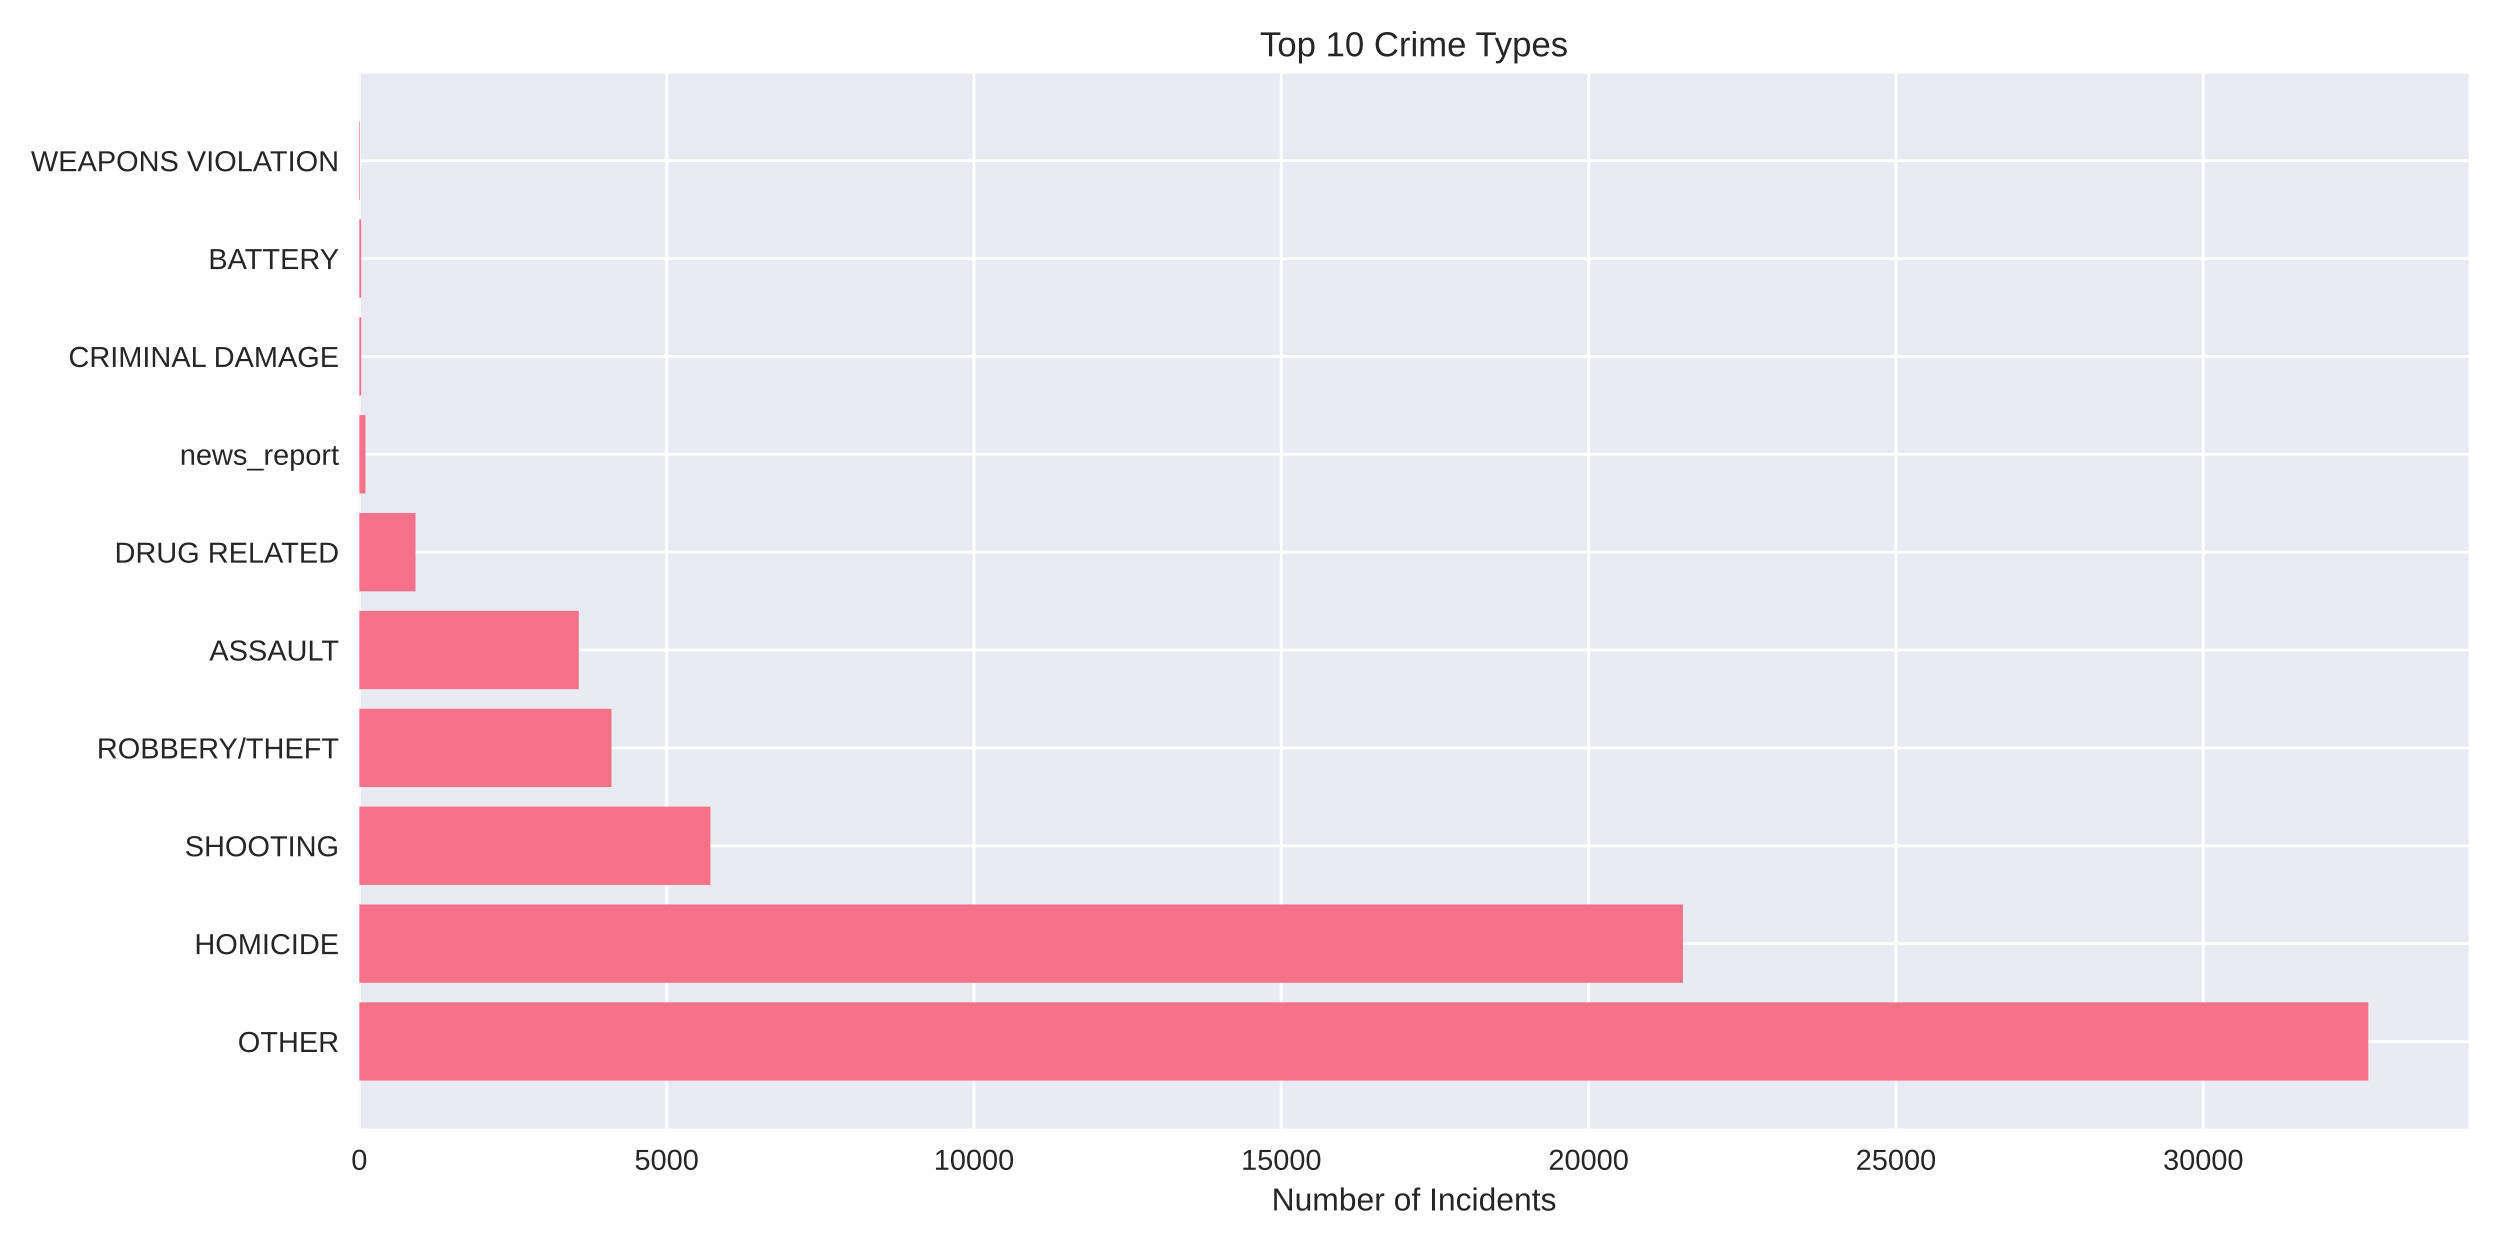
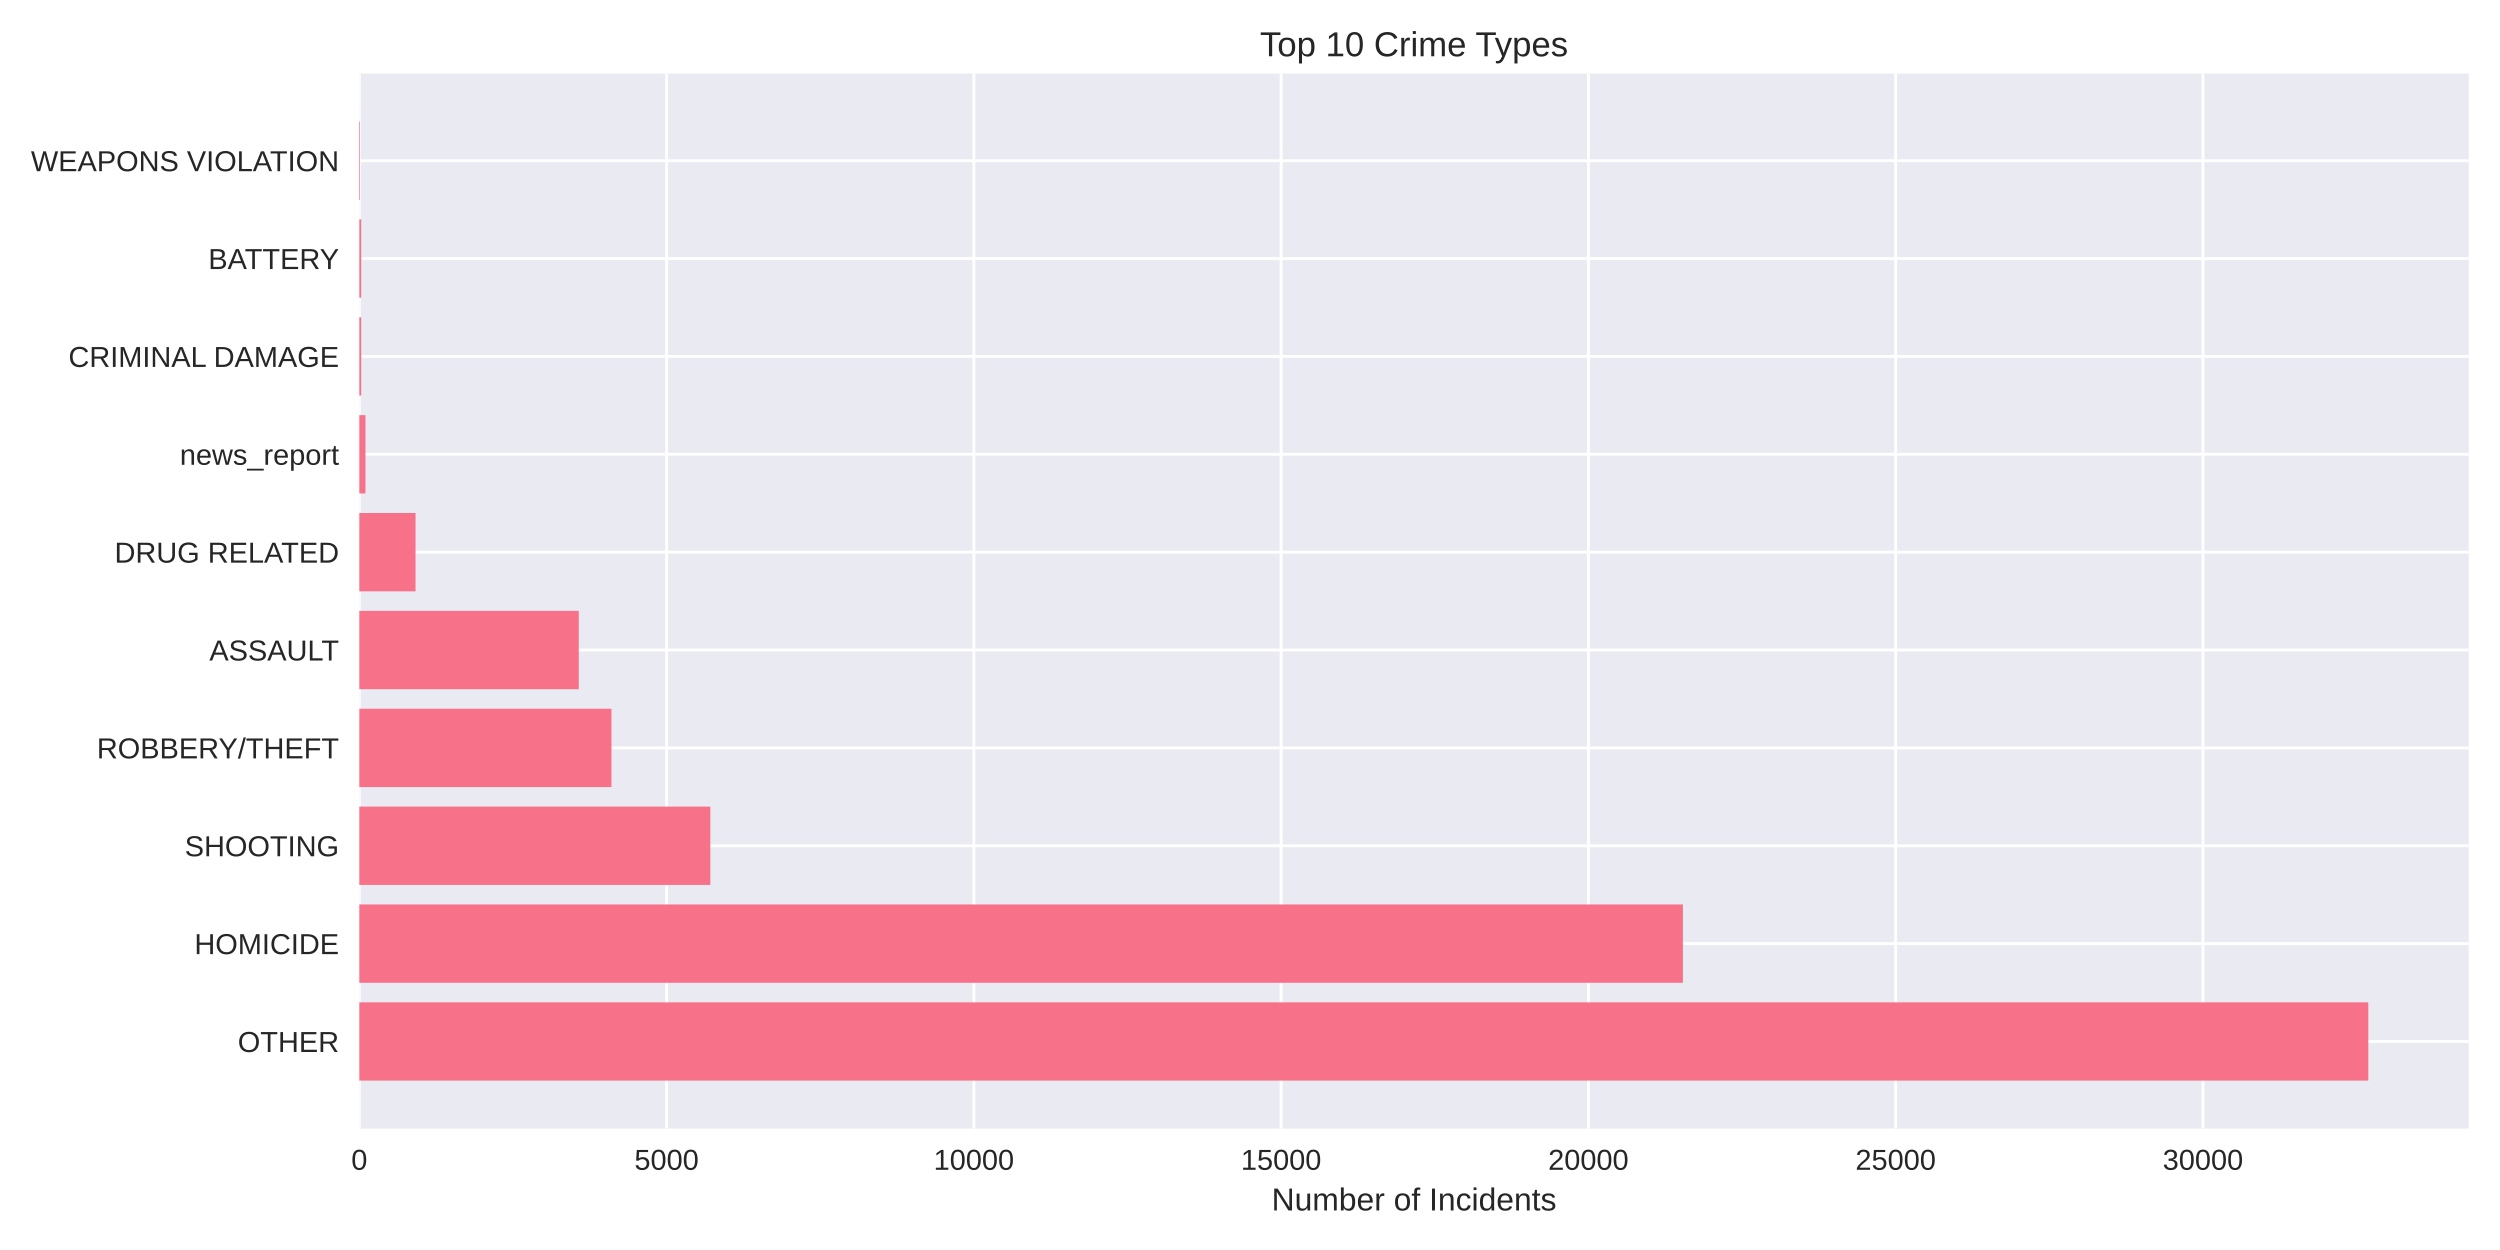
<svg xmlns="http://www.w3.org/2000/svg" width="864pt" height="432pt" viewBox="0 0 864 432" version="1.1">
  <defs>
    <style type="text/css">*{stroke-linejoin: round; stroke-linecap: butt}</style>
  </defs>
  <g id="figure_1">
    <g id="patch_1">
      <path d="M 0 432  L 864 432  L 864 0  L 0 0  z " style="fill: #ffffff" />
    </g>
    <g id="axes_1">
      <g id="patch_2">
        <path d="M 124.18 390.04  L 853.2 390.04  L 853.2 25.44  L 124.18 25.44  z " style="fill: #eaeaf2" />
      </g>
      <g id="matplotlib.axis_1">
        <g id="xtick_1">
          <g id="line2d_1">
-             <path d="M 124.18 390.04  L 124.18 25.44  " clip-path="url(#p41631bf40b)" style="fill: none; stroke: #ffffff; stroke-linecap: round" />
+             <path d="M 124.18 390.04  L 124.18 25.44  " clip-path="url(#p949706e3da)" style="fill: none; stroke: #ffffff; stroke-linecap: round" />
          </g>
          <g id="line2d_2" />
          <g id="text_1">
            <text style="fill: #262626; font: 10px 'Arial', 'Liberation Sans', 'DejaVu Sans', 'Bitstream Vera Sans', sans-serif; text-anchor: middle" x="124.18" y="404.287" transform="rotate(-0 124.18 404.2869)">0</text>
          </g>
        </g>
        <g id="xtick_2">
          <g id="line2d_3">
-             <path d="M 230.392 390.04  L 230.392 25.44  " clip-path="url(#p41631bf40b)" style="fill: none; stroke: #ffffff; stroke-linecap: round" />
+             <path d="M 230.372 390.04  L 230.372 25.44  " clip-path="url(#p949706e3da)" style="fill: none; stroke: #ffffff; stroke-linecap: round" />
          </g>
          <g id="line2d_4" />
          <g id="text_2">
-             <text style="fill: #262626; font: 10px 'Arial', 'Liberation Sans', 'DejaVu Sans', 'Bitstream Vera Sans', sans-serif; text-anchor: middle" x="230.392" y="404.287" transform="rotate(-0 230.3915 404.2869)">5000</text>
+             <text style="fill: #262626; font: 10px 'Arial', 'Liberation Sans', 'DejaVu Sans', 'Bitstream Vera Sans', sans-serif; text-anchor: middle" x="230.372" y="404.287" transform="rotate(-0 230.372 404.2869)">5000</text>
          </g>
        </g>
        <g id="xtick_3">
          <g id="line2d_5">
-             <path d="M 336.603 390.04  L 336.603 25.44  " clip-path="url(#p41631bf40b)" style="fill: none; stroke: #ffffff; stroke-linecap: round" />
+             <path d="M 336.564 390.04  L 336.564 25.44  " clip-path="url(#p949706e3da)" style="fill: none; stroke: #ffffff; stroke-linecap: round" />
          </g>
          <g id="line2d_6" />
          <g id="text_3">
-             <text style="fill: #262626; font: 10px 'Arial', 'Liberation Sans', 'DejaVu Sans', 'Bitstream Vera Sans', sans-serif; text-anchor: middle" x="336.603" y="404.287" transform="rotate(-0 336.6031 404.2869)">10000</text>
+             <text style="fill: #262626; font: 10px 'Arial', 'Liberation Sans', 'DejaVu Sans', 'Bitstream Vera Sans', sans-serif; text-anchor: middle" x="336.564" y="404.287" transform="rotate(-0 336.5641 404.2869)">10000</text>
          </g>
        </g>
        <g id="xtick_4">
          <g id="line2d_7">
-             <path d="M 442.815 390.04  L 442.815 25.44  " clip-path="url(#p41631bf40b)" style="fill: none; stroke: #ffffff; stroke-linecap: round" />
+             <path d="M 442.756 390.04  L 442.756 25.44  " clip-path="url(#p949706e3da)" style="fill: none; stroke: #ffffff; stroke-linecap: round" />
          </g>
          <g id="line2d_8" />
          <g id="text_4">
-             <text style="fill: #262626; font: 10px 'Arial', 'Liberation Sans', 'DejaVu Sans', 'Bitstream Vera Sans', sans-serif; text-anchor: middle" x="442.815" y="404.287" transform="rotate(-0 442.8146 404.2869)">15000</text>
+             <text style="fill: #262626; font: 10px 'Arial', 'Liberation Sans', 'DejaVu Sans', 'Bitstream Vera Sans', sans-serif; text-anchor: middle" x="442.756" y="404.287" transform="rotate(-0 442.7561 404.2869)">15000</text>
          </g>
        </g>
        <g id="xtick_5">
          <g id="line2d_9">
-             <path d="M 549.026 390.04  L 549.026 25.44  " clip-path="url(#p41631bf40b)" style="fill: none; stroke: #ffffff; stroke-linecap: round" />
+             <path d="M 548.948 390.04  L 548.948 25.44  " clip-path="url(#p949706e3da)" style="fill: none; stroke: #ffffff; stroke-linecap: round" />
          </g>
          <g id="line2d_10" />
          <g id="text_5">
-             <text style="fill: #262626; font: 10px 'Arial', 'Liberation Sans', 'DejaVu Sans', 'Bitstream Vera Sans', sans-serif; text-anchor: middle" x="549.026" y="404.287" transform="rotate(-0 549.0261 404.2869)">20000</text>
+             <text style="fill: #262626; font: 10px 'Arial', 'Liberation Sans', 'DejaVu Sans', 'Bitstream Vera Sans', sans-serif; text-anchor: middle" x="548.948" y="404.287" transform="rotate(-0 548.9481 404.2869)">20000</text>
          </g>
        </g>
        <g id="xtick_6">
          <g id="line2d_11">
-             <path d="M 655.238 390.04  L 655.238 25.44  " clip-path="url(#p41631bf40b)" style="fill: none; stroke: #ffffff; stroke-linecap: round" />
+             <path d="M 655.14 390.04  L 655.14 25.44  " clip-path="url(#p949706e3da)" style="fill: none; stroke: #ffffff; stroke-linecap: round" />
          </g>
          <g id="line2d_12" />
          <g id="text_6">
-             <text style="fill: #262626; font: 10px 'Arial', 'Liberation Sans', 'DejaVu Sans', 'Bitstream Vera Sans', sans-serif; text-anchor: middle" x="655.238" y="404.287" transform="rotate(-0 655.2376 404.2869)">25000</text>
+             <text style="fill: #262626; font: 10px 'Arial', 'Liberation Sans', 'DejaVu Sans', 'Bitstream Vera Sans', sans-serif; text-anchor: middle" x="655.14" y="404.287" transform="rotate(-0 655.1402 404.2869)">25000</text>
          </g>
        </g>
        <g id="xtick_7">
          <g id="line2d_13">
-             <path d="M 761.449 390.04  L 761.449 25.44  " clip-path="url(#p41631bf40b)" style="fill: none; stroke: #ffffff; stroke-linecap: round" />
+             <path d="M 761.332 390.04  L 761.332 25.44  " clip-path="url(#p949706e3da)" style="fill: none; stroke: #ffffff; stroke-linecap: round" />
          </g>
          <g id="line2d_14" />
          <g id="text_7">
-             <text style="fill: #262626; font: 10px 'Arial', 'Liberation Sans', 'DejaVu Sans', 'Bitstream Vera Sans', sans-serif; text-anchor: middle" x="761.449" y="404.287" transform="rotate(-0 761.4492 404.2869)">30000</text>
+             <text style="fill: #262626; font: 10px 'Arial', 'Liberation Sans', 'DejaVu Sans', 'Bitstream Vera Sans', sans-serif; text-anchor: middle" x="761.332" y="404.287" transform="rotate(-0 761.3322 404.2869)">30000</text>
          </g>
        </g>
        <g id="text_8">
          <text style="fill: #262626; font: 11px 'Arial', 'Liberation Sans', 'DejaVu Sans', 'Bitstream Vera Sans', sans-serif; text-anchor: middle" x="488.69" y="418.333" transform="rotate(-0 488.69 418.3334)">Number of Incidents</text>
        </g>
      </g>
      <g id="matplotlib.axis_2">
        <g id="ytick_1">
          <g id="line2d_15">
-             <path d="M 124.18 359.939  L 853.2 359.939  " clip-path="url(#p41631bf40b)" style="fill: none; stroke: #ffffff; stroke-linecap: round" />
+             <path d="M 124.18 359.939  L 853.2 359.939  " clip-path="url(#p949706e3da)" style="fill: none; stroke: #ffffff; stroke-linecap: round" />
          </g>
          <g id="line2d_16" />
          <g id="text_9">
            <text style="fill: #262626; font: 10px 'Arial', 'Liberation Sans', 'DejaVu Sans', 'Bitstream Vera Sans', sans-serif; text-anchor: end" x="117.18" y="363.562" transform="rotate(-0 117.18 363.562)">OTHER</text>
          </g>
        </g>
        <g id="ytick_2">
          <g id="line2d_17">
-             <path d="M 124.18 326.117  L 853.2 326.117  " clip-path="url(#p41631bf40b)" style="fill: none; stroke: #ffffff; stroke-linecap: round" />
+             <path d="M 124.18 326.117  L 853.2 326.117  " clip-path="url(#p949706e3da)" style="fill: none; stroke: #ffffff; stroke-linecap: round" />
          </g>
          <g id="line2d_18" />
          <g id="text_10">
            <text style="fill: #262626; font: 10px 'Arial', 'Liberation Sans', 'DejaVu Sans', 'Bitstream Vera Sans', sans-serif; text-anchor: end" x="117.18" y="329.74" transform="rotate(-0 117.18 329.7401)">HOMICIDE</text>
          </g>
        </g>
        <g id="ytick_3">
          <g id="line2d_19">
-             <path d="M 124.18 292.295  L 853.2 292.295  " clip-path="url(#p41631bf40b)" style="fill: none; stroke: #ffffff; stroke-linecap: round" />
+             <path d="M 124.18 292.295  L 853.2 292.295  " clip-path="url(#p949706e3da)" style="fill: none; stroke: #ffffff; stroke-linecap: round" />
          </g>
          <g id="line2d_20" />
          <g id="text_11">
            <text style="fill: #262626; font: 10px 'Arial', 'Liberation Sans', 'DejaVu Sans', 'Bitstream Vera Sans', sans-serif; text-anchor: end" x="117.18" y="295.918" transform="rotate(-0 117.18 295.9182)">SHOOTING</text>
          </g>
        </g>
        <g id="ytick_4">
          <g id="line2d_21">
-             <path d="M 124.18 258.473  L 853.2 258.473  " clip-path="url(#p41631bf40b)" style="fill: none; stroke: #ffffff; stroke-linecap: round" />
+             <path d="M 124.18 258.473  L 853.2 258.473  " clip-path="url(#p949706e3da)" style="fill: none; stroke: #ffffff; stroke-linecap: round" />
          </g>
          <g id="line2d_22" />
          <g id="text_12">
            <text style="fill: #262626; font: 10px 'Arial', 'Liberation Sans', 'DejaVu Sans', 'Bitstream Vera Sans', sans-serif; text-anchor: end" x="117.18" y="262.096" transform="rotate(-0 117.18 262.0963)">ROBBERY/THEFT</text>
          </g>
        </g>
        <g id="ytick_5">
          <g id="line2d_23">
-             <path d="M 124.18 224.651  L 853.2 224.651  " clip-path="url(#p41631bf40b)" style="fill: none; stroke: #ffffff; stroke-linecap: round" />
+             <path d="M 124.18 224.651  L 853.2 224.651  " clip-path="url(#p949706e3da)" style="fill: none; stroke: #ffffff; stroke-linecap: round" />
          </g>
          <g id="line2d_24" />
          <g id="text_13">
            <text style="fill: #262626; font: 10px 'Arial', 'Liberation Sans', 'DejaVu Sans', 'Bitstream Vera Sans', sans-serif; text-anchor: end" x="117.18" y="228.274" transform="rotate(-0 117.18 228.2744)">ASSAULT</text>
          </g>
        </g>
        <g id="ytick_6">
          <g id="line2d_25">
-             <path d="M 124.18 190.829  L 853.2 190.829  " clip-path="url(#p41631bf40b)" style="fill: none; stroke: #ffffff; stroke-linecap: round" />
+             <path d="M 124.18 190.829  L 853.2 190.829  " clip-path="url(#p949706e3da)" style="fill: none; stroke: #ffffff; stroke-linecap: round" />
          </g>
          <g id="line2d_26" />
          <g id="text_14">
            <text style="fill: #262626; font: 10px 'Arial', 'Liberation Sans', 'DejaVu Sans', 'Bitstream Vera Sans', sans-serif; text-anchor: end" x="117.18" y="194.452" transform="rotate(-0 117.18 194.4525)">DRUG RELATED</text>
          </g>
        </g>
        <g id="ytick_7">
          <g id="line2d_27">
-             <path d="M 124.18 157.007  L 853.2 157.007  " clip-path="url(#p41631bf40b)" style="fill: none; stroke: #ffffff; stroke-linecap: round" />
+             <path d="M 124.18 157.007  L 853.2 157.007  " clip-path="url(#p949706e3da)" style="fill: none; stroke: #ffffff; stroke-linecap: round" />
          </g>
          <g id="line2d_28" />
          <g id="text_15">
            <text style="fill: #262626; font: 10px 'Arial', 'Liberation Sans', 'DejaVu Sans', 'Bitstream Vera Sans', sans-serif; text-anchor: end" x="117.18" y="160.631" transform="rotate(-0 117.18 160.6306)">news_report</text>
          </g>
        </g>
        <g id="ytick_8">
          <g id="line2d_29">
-             <path d="M 124.18 123.185  L 853.2 123.185  " clip-path="url(#p41631bf40b)" style="fill: none; stroke: #ffffff; stroke-linecap: round" />
+             <path d="M 124.18 123.185  L 853.2 123.185  " clip-path="url(#p949706e3da)" style="fill: none; stroke: #ffffff; stroke-linecap: round" />
          </g>
          <g id="line2d_30" />
          <g id="text_16">
            <text style="fill: #262626; font: 10px 'Arial', 'Liberation Sans', 'DejaVu Sans', 'Bitstream Vera Sans', sans-serif; text-anchor: end" x="117.18" y="126.809" transform="rotate(-0 117.18 126.8087)">CRIMINAL DAMAGE</text>
          </g>
        </g>
        <g id="ytick_9">
          <g id="line2d_31">
-             <path d="M 124.18 89.363  L 853.2 89.363  " clip-path="url(#p41631bf40b)" style="fill: none; stroke: #ffffff; stroke-linecap: round" />
+             <path d="M 124.18 89.363  L 853.2 89.363  " clip-path="url(#p949706e3da)" style="fill: none; stroke: #ffffff; stroke-linecap: round" />
          </g>
          <g id="line2d_32" />
          <g id="text_17">
            <text style="fill: #262626; font: 10px 'Arial', 'Liberation Sans', 'DejaVu Sans', 'Bitstream Vera Sans', sans-serif; text-anchor: end" x="117.18" y="92.987" transform="rotate(-0 117.18 92.98681)">BATTERY</text>
          </g>
        </g>
        <g id="ytick_10">
          <g id="line2d_33">
-             <path d="M 124.18 55.541  L 853.2 55.541  " clip-path="url(#p41631bf40b)" style="fill: none; stroke: #ffffff; stroke-linecap: round" />
+             <path d="M 124.18 55.541  L 853.2 55.541  " clip-path="url(#p949706e3da)" style="fill: none; stroke: #ffffff; stroke-linecap: round" />
          </g>
          <g id="line2d_34" />
          <g id="text_18">
            <text style="fill: #262626; font: 10px 'Arial', 'Liberation Sans', 'DejaVu Sans', 'Bitstream Vera Sans', sans-serif; text-anchor: end" x="117.18" y="59.165" transform="rotate(-0 117.18 59.16492)">WEAPONS VIOLATION</text>
          </g>
        </g>
      </g>
      <g id="patch_3">
-         <path d="M 124.18 373.467  L 818.485 373.467  L 818.485 346.41  L 124.18 346.41  z " clip-path="url(#p41631bf40b)" style="fill: #f77189" />
+         <path d="M 124.18 373.467  L 818.485 373.467  L 818.485 346.41  L 124.18 346.41  z " clip-path="url(#p949706e3da)" style="fill: #f77189" />
      </g>
      <g id="patch_4">
-         <path d="M 124.18 339.645  L 581.612 339.645  L 581.612 312.588  L 124.18 312.588  z " clip-path="url(#p41631bf40b)" style="fill: #f77189" />
+         <path d="M 124.18 339.645  L 581.613 339.645  L 581.613 312.588  L 124.18 312.588  z " clip-path="url(#p949706e3da)" style="fill: #f77189" />
      </g>
      <g id="patch_5">
-         <path d="M 124.18 305.823  L 245.516 305.823  L 245.516 278.766  L 124.18 278.766  z " clip-path="url(#p41631bf40b)" style="fill: #f77189" />
+         <path d="M 124.18 305.823  L 245.494 305.823  L 245.494 278.766  L 124.18 278.766  z " clip-path="url(#p949706e3da)" style="fill: #f77189" />
      </g>
      <g id="patch_6">
-         <path d="M 124.18 272.002  L 211.337 272.002  L 211.337 244.944  L 124.18 244.944  z " clip-path="url(#p41631bf40b)" style="fill: #f77189" />
+         <path d="M 124.18 272.002  L 211.321 272.002  L 211.321 244.944  L 124.18 244.944  z " clip-path="url(#p949706e3da)" style="fill: #f77189" />
      </g>
      <g id="patch_7">
-         <path d="M 124.18 238.18  L 200.015 238.18  L 200.015 211.122  L 124.18 211.122  z " clip-path="url(#p41631bf40b)" style="fill: #f77189" />
+         <path d="M 124.18 238.18  L 200.022 238.18  L 200.022 211.122  L 124.18 211.122  z " clip-path="url(#p949706e3da)" style="fill: #f77189" />
      </g>
      <g id="patch_8">
-         <path d="M 124.18 204.358  L 143.617 204.358  L 143.617 177.3  L 124.18 177.3  z " clip-path="url(#p41631bf40b)" style="fill: #f77189" />
+         <path d="M 124.18 204.358  L 143.613 204.358  L 143.613 177.3  L 124.18 177.3  z " clip-path="url(#p949706e3da)" style="fill: #f77189" />
      </g>
      <g id="patch_9">
-         <path d="M 124.18 170.536  L 126.304 170.536  L 126.304 143.478  L 124.18 143.478  z " clip-path="url(#p41631bf40b)" style="fill: #f77189" />
+         <path d="M 124.18 170.536  L 126.304 170.536  L 126.304 143.478  L 124.18 143.478  z " clip-path="url(#p949706e3da)" style="fill: #f77189" />
      </g>
      <g id="patch_10">
-         <path d="M 124.18 136.714  L 124.839 136.714  L 124.839 109.657  L 124.18 109.657  z " clip-path="url(#p41631bf40b)" style="fill: #f77189" />
+         <path d="M 124.18 136.714  L 124.838 136.714  L 124.838 109.657  L 124.18 109.657  z " clip-path="url(#p949706e3da)" style="fill: #f77189" />
      </g>
      <g id="patch_11">
-         <path d="M 124.18 102.892  L 124.839 102.892  L 124.839 75.835  L 124.18 75.835  z " clip-path="url(#p41631bf40b)" style="fill: #f77189" />
+         <path d="M 124.18 102.892  L 124.838 102.892  L 124.838 75.835  L 124.18 75.835  z " clip-path="url(#p949706e3da)" style="fill: #f77189" />
      </g>
      <g id="patch_12">
-         <path d="M 124.18 69.07  L 124.414 69.07  L 124.414 42.013  L 124.18 42.013  z " clip-path="url(#p41631bf40b)" style="fill: #f77189" />
+         <path d="M 124.18 69.07  L 124.414 69.07  L 124.414 42.013  L 124.18 42.013  z " clip-path="url(#p949706e3da)" style="fill: #f77189" />
      </g>
      <g id="patch_13">
        <path d="M 124.18 390.04  L 124.18 25.44  " style="fill: none" />
      </g>
      <g id="patch_14">
        <path d="M 853.2 390.04  L 853.2 25.44  " style="fill: none" />
      </g>
      <g id="patch_15">
        <path d="M 124.18 390.04  L 853.2 390.04  " style="fill: none" />
      </g>
      <g id="patch_16">
        <path d="M 124.18 25.44  L 853.2 25.44  " style="fill: none" />
      </g>
      <g id="text_19">
        <text style="fill: #262626; font: 12px 'Arial', 'Liberation Sans', 'DejaVu Sans', 'Bitstream Vera Sans', sans-serif; text-anchor: middle" x="488.69" y="19.44" transform="rotate(-0 488.69 19.44)">Top 10 Crime Types</text>
      </g>
    </g>
  </g>
  <defs>
-     <clipPath id="p41631bf40b">
+     <clipPath id="p949706e3da">
      <rect x="124.18" y="25.44" width="729.02" height="364.6" />
    </clipPath>
  </defs>
</svg>
